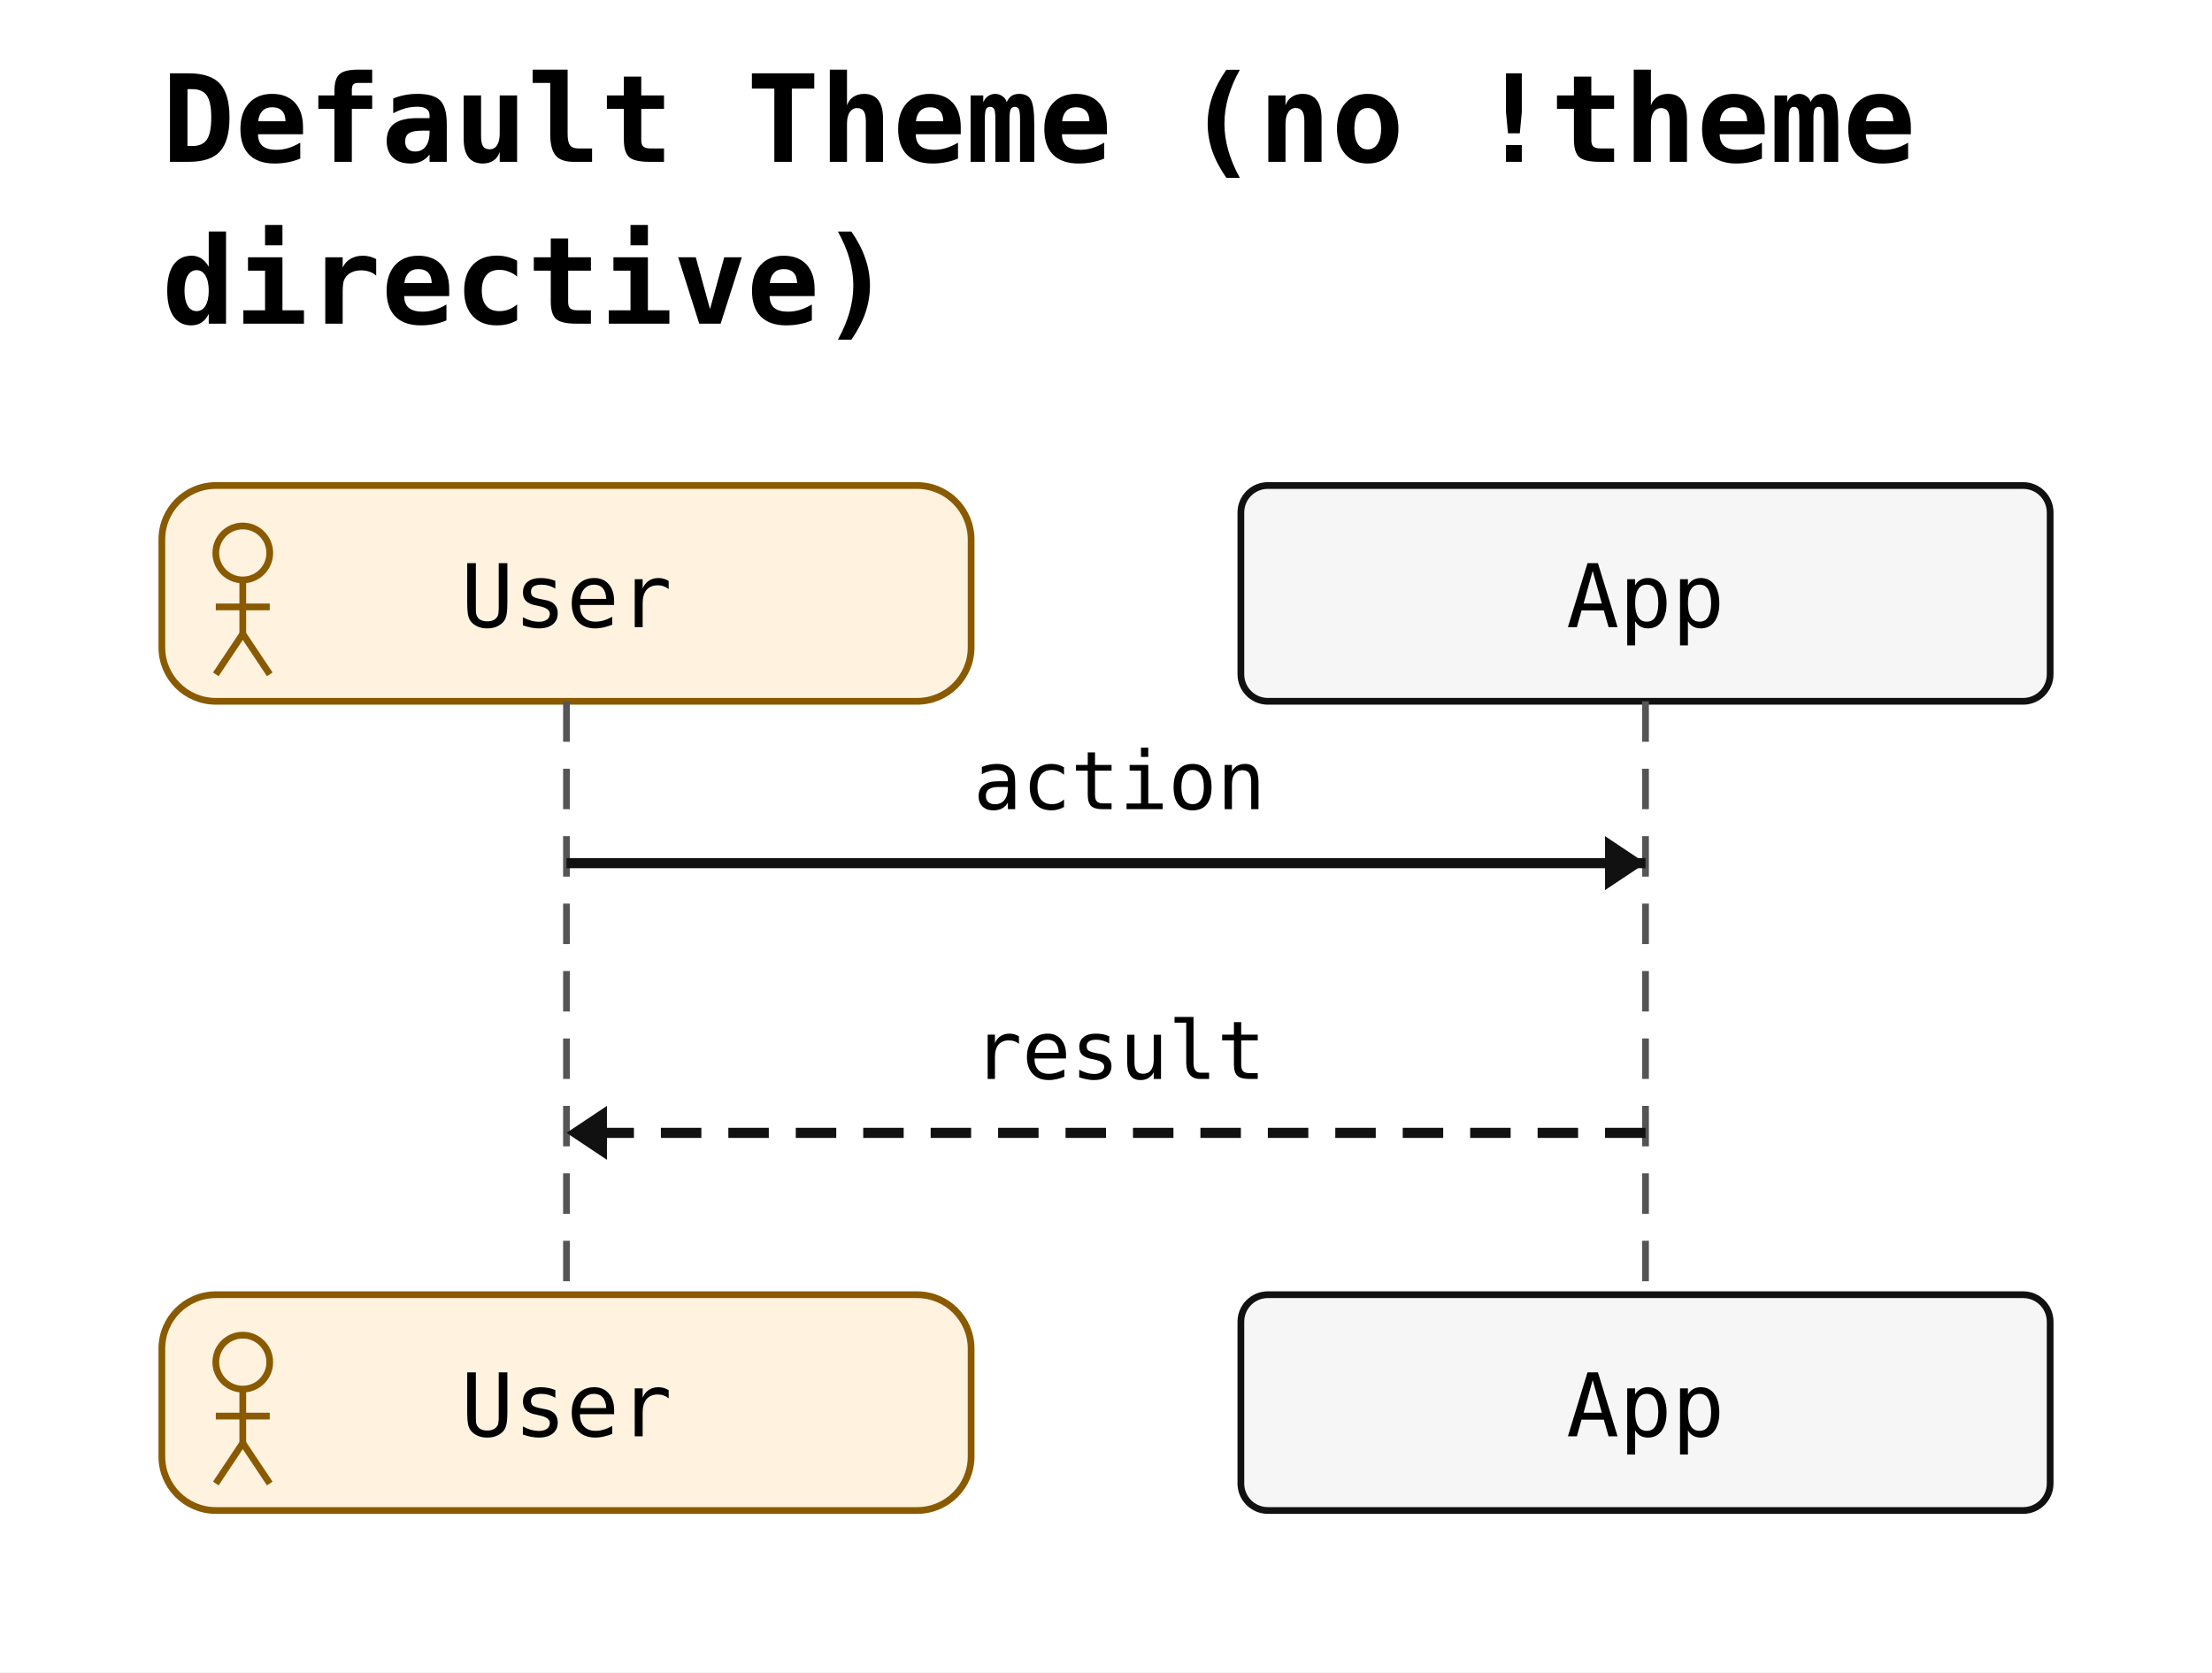
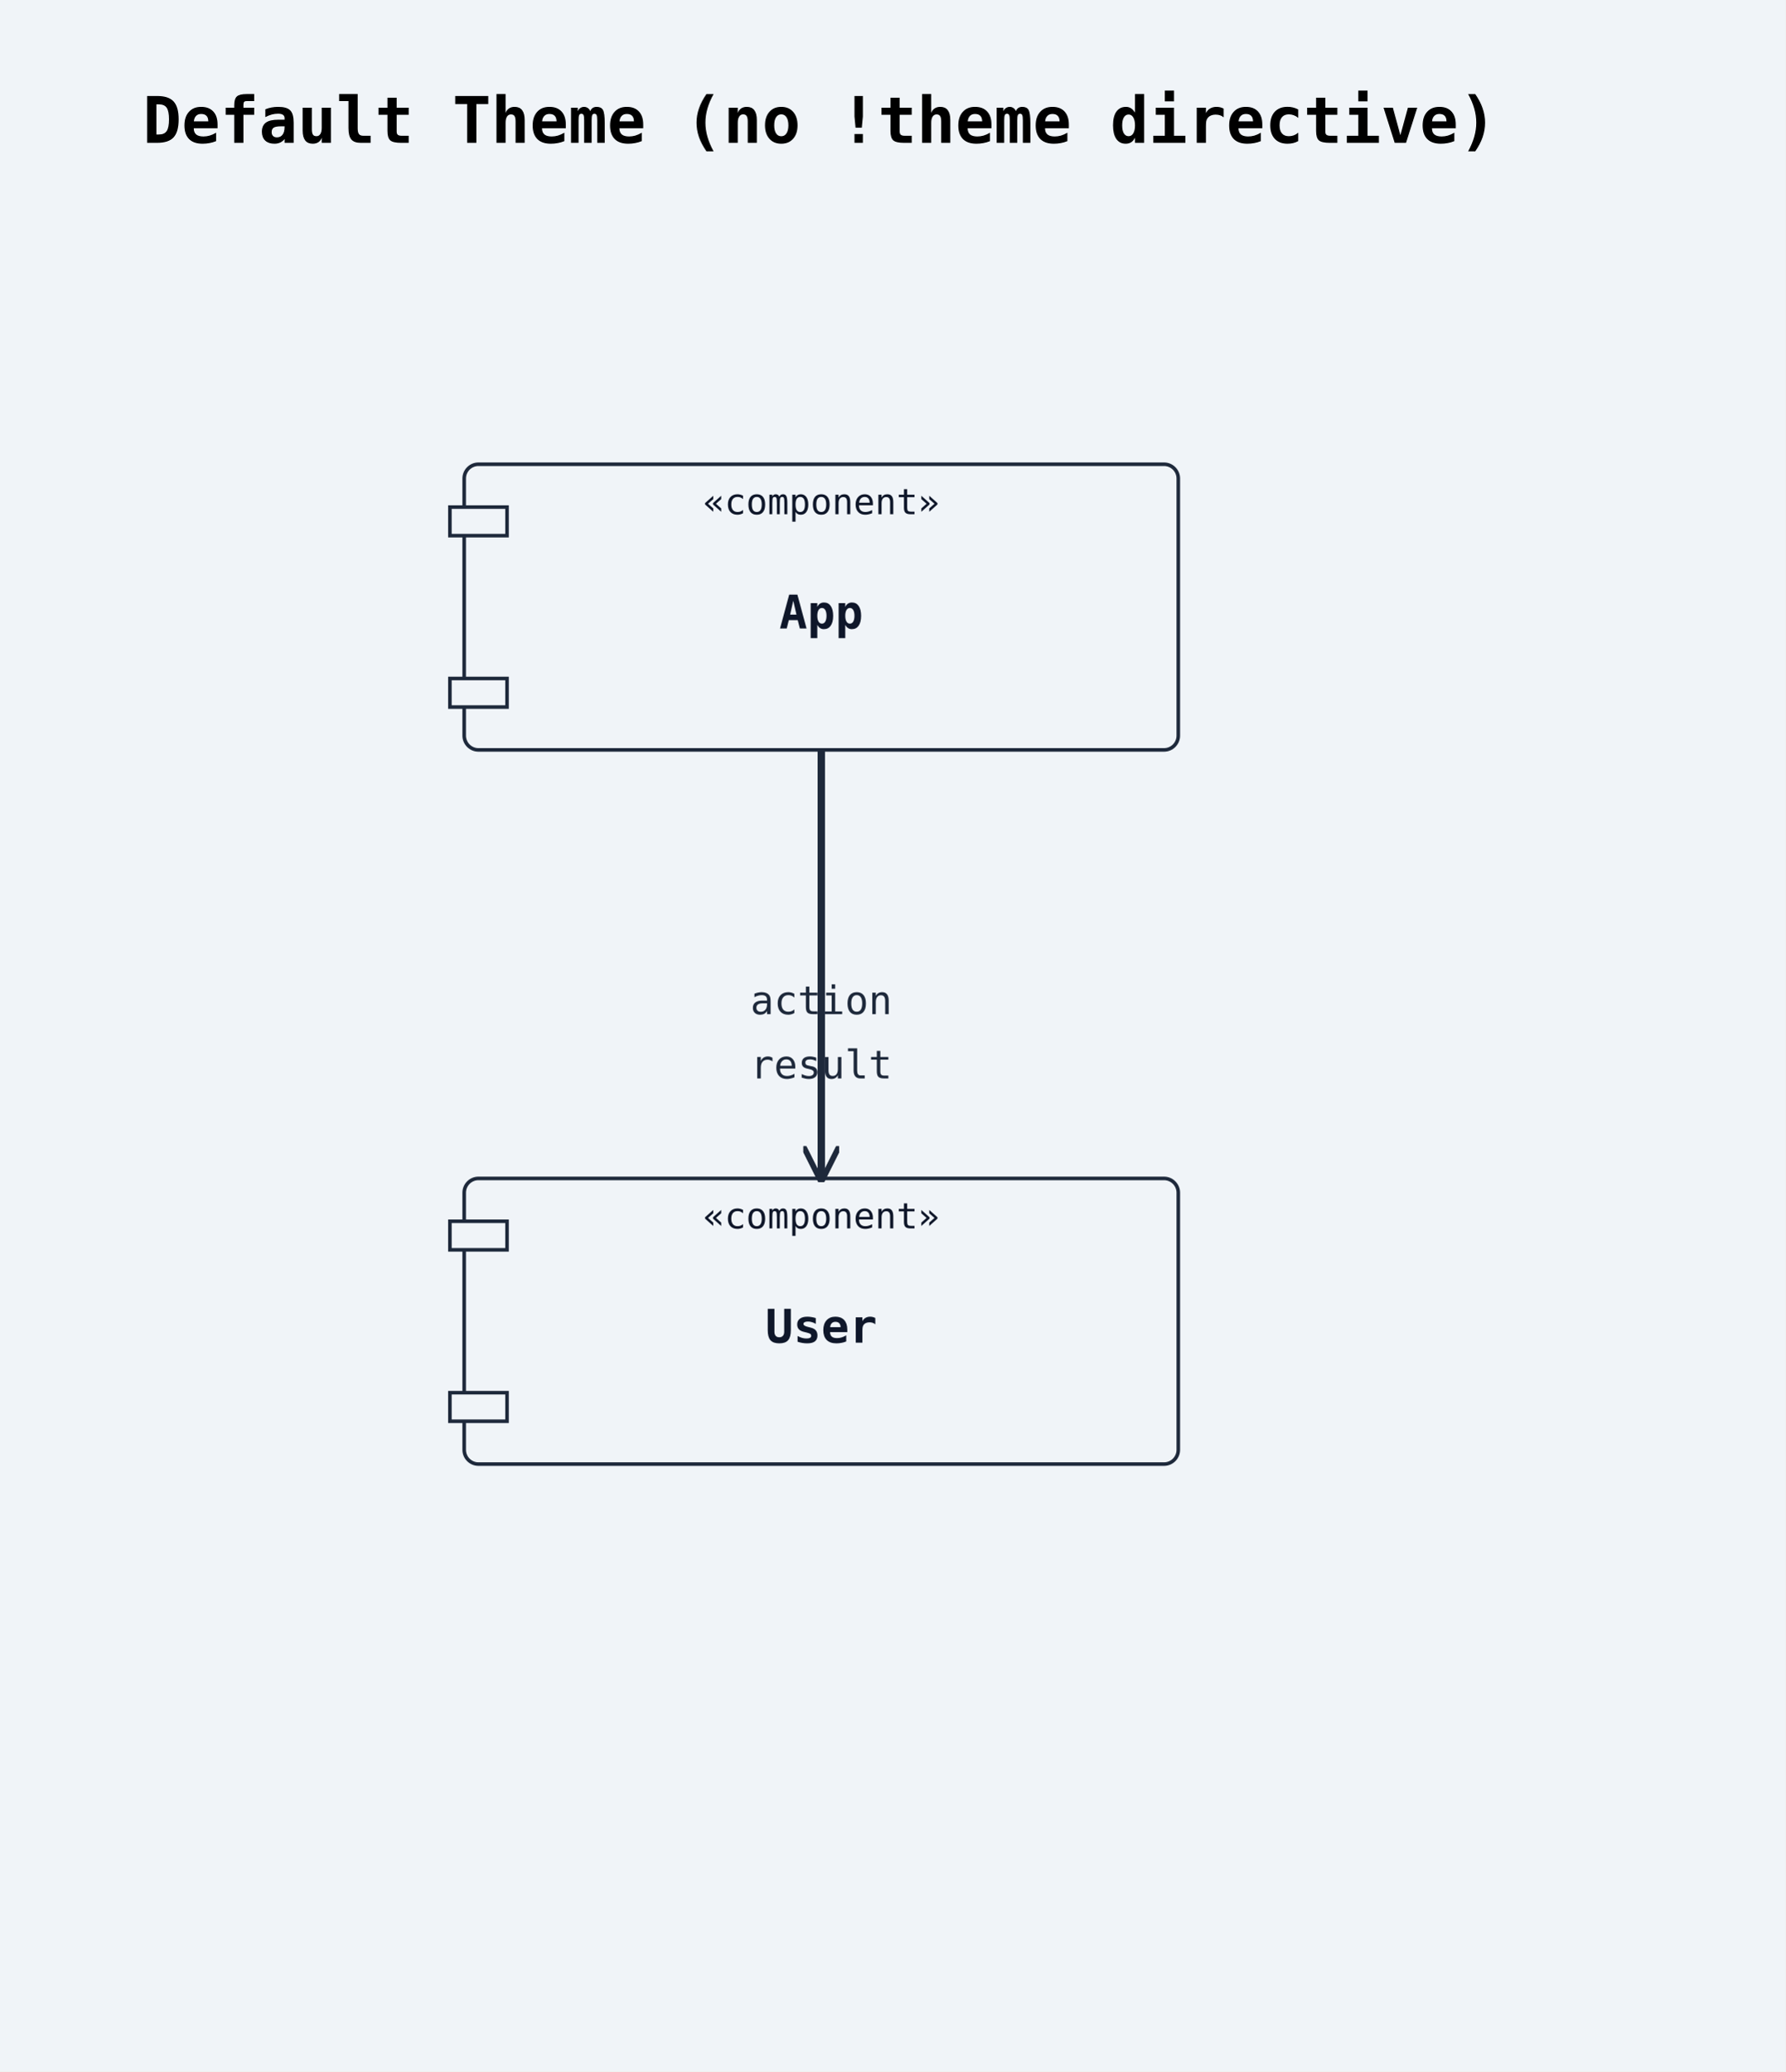
- <svg xmlns="http://www.w3.org/2000/svg" width="328" height="248" viewBox="0 0 328 248">
-   <rect width="100%" height="100%" fill="white" />
-   <text x="24" y="24" font-family="monospace" font-size="18" font-weight="600">Default Theme (no !theme</text>
-   <text x="24" y="48" font-family="monospace" font-size="18" font-weight="600">directive)</text>
-   <rect x="24" y="72" width="120" height="32" rx="8" ry="8" fill="#fff3e0" stroke="#8a5a00" stroke-width="1" />
-   <circle cx="36" cy="82" r="4" fill="none" stroke="#8a5a00" stroke-width="1" />
-   <line x1="36" y1="86" x2="36" y2="94" stroke="#8a5a00" stroke-width="1" />
-   <line x1="32" y1="90" x2="40" y2="90" stroke="#8a5a00" stroke-width="1" />
-   <line x1="36" y1="94" x2="32" y2="100" stroke="#8a5a00" stroke-width="1" />
-   <line x1="36" y1="94" x2="40" y2="100" stroke="#8a5a00" stroke-width="1" />
-   <text x="84" y="93" text-anchor="middle" font-family="monospace" font-size="13">User</text>
-   <rect x="184" y="72" width="120" height="32" rx="4" ry="4" fill="#f6f6f6" stroke="#111" stroke-width="1" />
-   <text x="244" y="93" text-anchor="middle" font-family="monospace" font-size="13">App</text>
-   <line x1="84" y1="104" x2="84" y2="192" stroke="#555" stroke-width="1" stroke-dasharray="6 4" />
-   <line x1="244" y1="104" x2="244" y2="192" stroke="#555" stroke-width="1" stroke-dasharray="6 4" />
-   <line x1="84" y1="128" x2="244" y2="128" stroke="#111" stroke-width="1.5" />
-   <polygon points="244,128 238,124 238,132" fill="#111" />
-   <text x="166" y="120" text-anchor="middle" font-family="monospace" font-size="12">action</text>
-   <line x1="244" y1="168" x2="84" y2="168" stroke="#111" stroke-width="1.5" stroke-dasharray="6 4" />
-   <polygon points="84,168 90,164 90,172" fill="#111" />
-   <text x="166" y="160" text-anchor="middle" font-family="monospace" font-size="12">result</text>
-   <rect x="24" y="192" width="120" height="32" rx="8" ry="8" fill="#fff3e0" stroke="#8a5a00" stroke-width="1" />
-   <circle cx="36" cy="202" r="4" fill="none" stroke="#8a5a00" stroke-width="1" />
-   <line x1="36" y1="206" x2="36" y2="214" stroke="#8a5a00" stroke-width="1" />
-   <line x1="32" y1="210" x2="40" y2="210" stroke="#8a5a00" stroke-width="1" />
-   <line x1="36" y1="214" x2="32" y2="220" stroke="#8a5a00" stroke-width="1" />
-   <line x1="36" y1="214" x2="40" y2="220" stroke="#8a5a00" stroke-width="1" />
-   <text x="84" y="213" text-anchor="middle" font-family="monospace" font-size="13">User</text>
-   <rect x="184" y="192" width="120" height="32" rx="4" ry="4" fill="#f6f6f6" stroke="#111" stroke-width="1" />
-   <text x="244" y="213" text-anchor="middle" font-family="monospace" font-size="13">App</text>
+ <svg xmlns="http://www.w3.org/2000/svg" width="500" height="580" viewBox="0 0 500 580">
+   <rect width="100%" height="100%" fill="#f0f4f8" />
+   <defs>
+     <marker id="arrow-open" viewBox="0 0 10 10" refX="9" refY="5" markerWidth="10" markerHeight="10" markerUnits="userSpaceOnUse" orient="auto-start-reverse">
+       <path d="M0,0 L10,5 L0,10" fill="none" stroke="#1e293b" stroke-width="1.5" />
+     </marker>
+     <marker id="arrow-triangle" viewBox="0 0 12 12" refX="11" refY="6" markerWidth="12" markerHeight="12" markerUnits="userSpaceOnUse" orient="auto-start-reverse">
+       <polygon points="0,0 12,6 0,12" fill="#ffffff" stroke="#1e293b" stroke-width="1.5" fill-rule="nonzero" />
+     </marker>
+     <marker id="arrow-diamond-filled" viewBox="0 0 14 10" refX="13" refY="5" markerWidth="14" markerHeight="10" markerUnits="userSpaceOnUse" orient="auto-start-reverse">
+       <path d="M0,5 L7,0 L14,5 L7,10 z" fill="#1e293b" stroke="#1e293b" stroke-width="1" />
+     </marker>
+     <marker id="arrow-diamond-open" viewBox="0 0 14 10" refX="13" refY="5" markerWidth="14" markerHeight="10" markerUnits="userSpaceOnUse" orient="auto-start-reverse">
+       <path d="M0,5 L7,0 L14,5 L7,10 z" fill="#ffffff" stroke="#1e293b" stroke-width="1" />
+     </marker>
+   </defs>
+   <text x="40" y="40" font-family="monospace" font-size="18" font-weight="600">Default Theme (no !theme directive)</text>
+   <rect class="uml-node uml-component" data-uml-kind="component" x="130" y="330" width="200" height="80" rx="4" ry="4" fill="#f0f4f8" stroke="#1e293b" stroke-width="1" />
+   <rect x="126" y="342" width="16" height="8" fill="#f0f4f8" stroke="#1e293b" stroke-width="1" />
+   <rect x="126" y="390" width="16" height="8" fill="#f0f4f8" stroke="#1e293b" stroke-width="1" />
+   <text x="230" y="376" text-anchor="middle" font-family="monospace" font-size="13" font-weight="600" fill="#0f172a">User</text>
+   <text x="230" y="344" text-anchor="middle" font-family="monospace" font-size="10" fill="#0f172a">«component»</text>
+   <rect class="uml-node uml-component" data-uml-kind="component" x="130" y="130" width="200" height="80" rx="4" ry="4" fill="#f0f4f8" stroke="#1e293b" stroke-width="1" />
+   <rect x="126" y="142" width="16" height="8" fill="#f0f4f8" stroke="#1e293b" stroke-width="1" />
+   <rect x="126" y="190" width="16" height="8" fill="#f0f4f8" stroke="#1e293b" stroke-width="1" />
+   <text x="230" y="176" text-anchor="middle" font-family="monospace" font-size="13" font-weight="600" fill="#0f172a">App</text>
+   <text x="230" y="144" text-anchor="middle" font-family="monospace" font-size="10" fill="#0f172a">«component»</text>
+   <polyline class="uml-relation" data-uml-from="User" data-uml-to="App" data-uml-arrow="--&gt;" points="230,210 230,258 230,330" fill="none" stroke="#1e293b" stroke-width="2" marker-end="url(#arrow-open)" />
+   <polyline class="uml-relation" data-uml-from="App" data-uml-to="User" data-uml-arrow="--&gt;" points="230,210 230,266 230,330" fill="none" stroke="#1e293b" stroke-width="2" marker-end="url(#arrow-open)" />
+   <text x="230" y="284" text-anchor="middle" font-family="monospace" font-size="11" fill="#1e293b">action</text>
+   <text x="230" y="302" text-anchor="middle" font-family="monospace" font-size="11" fill="#1e293b">result</text>
</svg>
